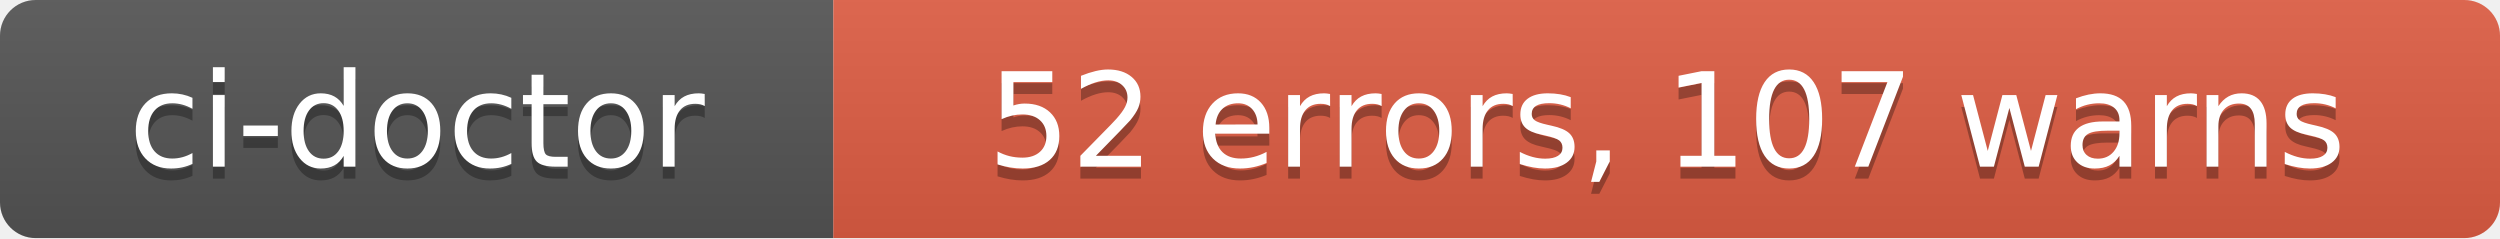
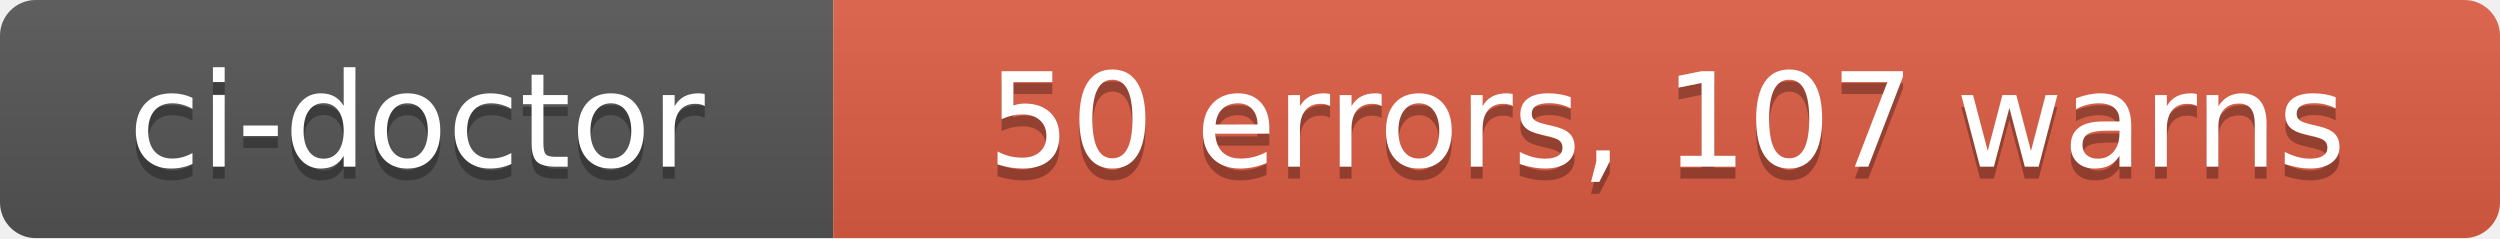
- <svg xmlns="http://www.w3.org/2000/svg" width="210" height="20" role="img" aria-label="ci-doctor: 52 errors, 107 warns">
+ <svg xmlns="http://www.w3.org/2000/svg" width="210" height="20" role="img" aria-label="ci-doctor: 50 errors, 107 warns">
  <linearGradient id="s" x2="0" y2="100%">
    <stop offset="0" stop-color="#bbb" stop-opacity=".1" />
    <stop offset="1" stop-opacity=".1" />
  </linearGradient>
  <clipPath id="r">
    <rect width="210" height="20" rx="3" fill="#fff" />
  </clipPath>
  <g clip-path="url(#r)">
    <rect width="70" height="20" fill="#555" />
    <rect x="70" width="140" height="20" fill="#e05d44" />
    <rect width="210" height="20" fill="url(#s)" />
  </g>
  <g fill="#fff" text-anchor="middle" font-family="Verdana,Geneva,DejaVu Sans,sans-serif" text-rendering="geometricPrecision" font-size="110">
    <text aria-hidden="true" x="350" y="150" fill="#010101" fill-opacity=".3" transform="scale(.1)" textLength="580">ci-doctor</text>
    <text x="350" y="140" transform="scale(.1)" fill="#fff" textLength="580">ci-doctor</text>
-     <text aria-hidden="true" x="1400" y="150" fill="#010101" fill-opacity=".3" transform="scale(.1)" textLength="1280">52 errors, 107 warns</text>
-     <text x="1400" y="140" transform="scale(.1)" fill="#fff" textLength="1280">52 errors, 107 warns</text>
+     <text aria-hidden="true" x="1400" y="150" fill="#010101" fill-opacity=".3" transform="scale(.1)" textLength="1280">50 errors, 107 warns</text>
+     <text x="1400" y="140" transform="scale(.1)" fill="#fff" textLength="1280">50 errors, 107 warns</text>
  </g>
</svg>
